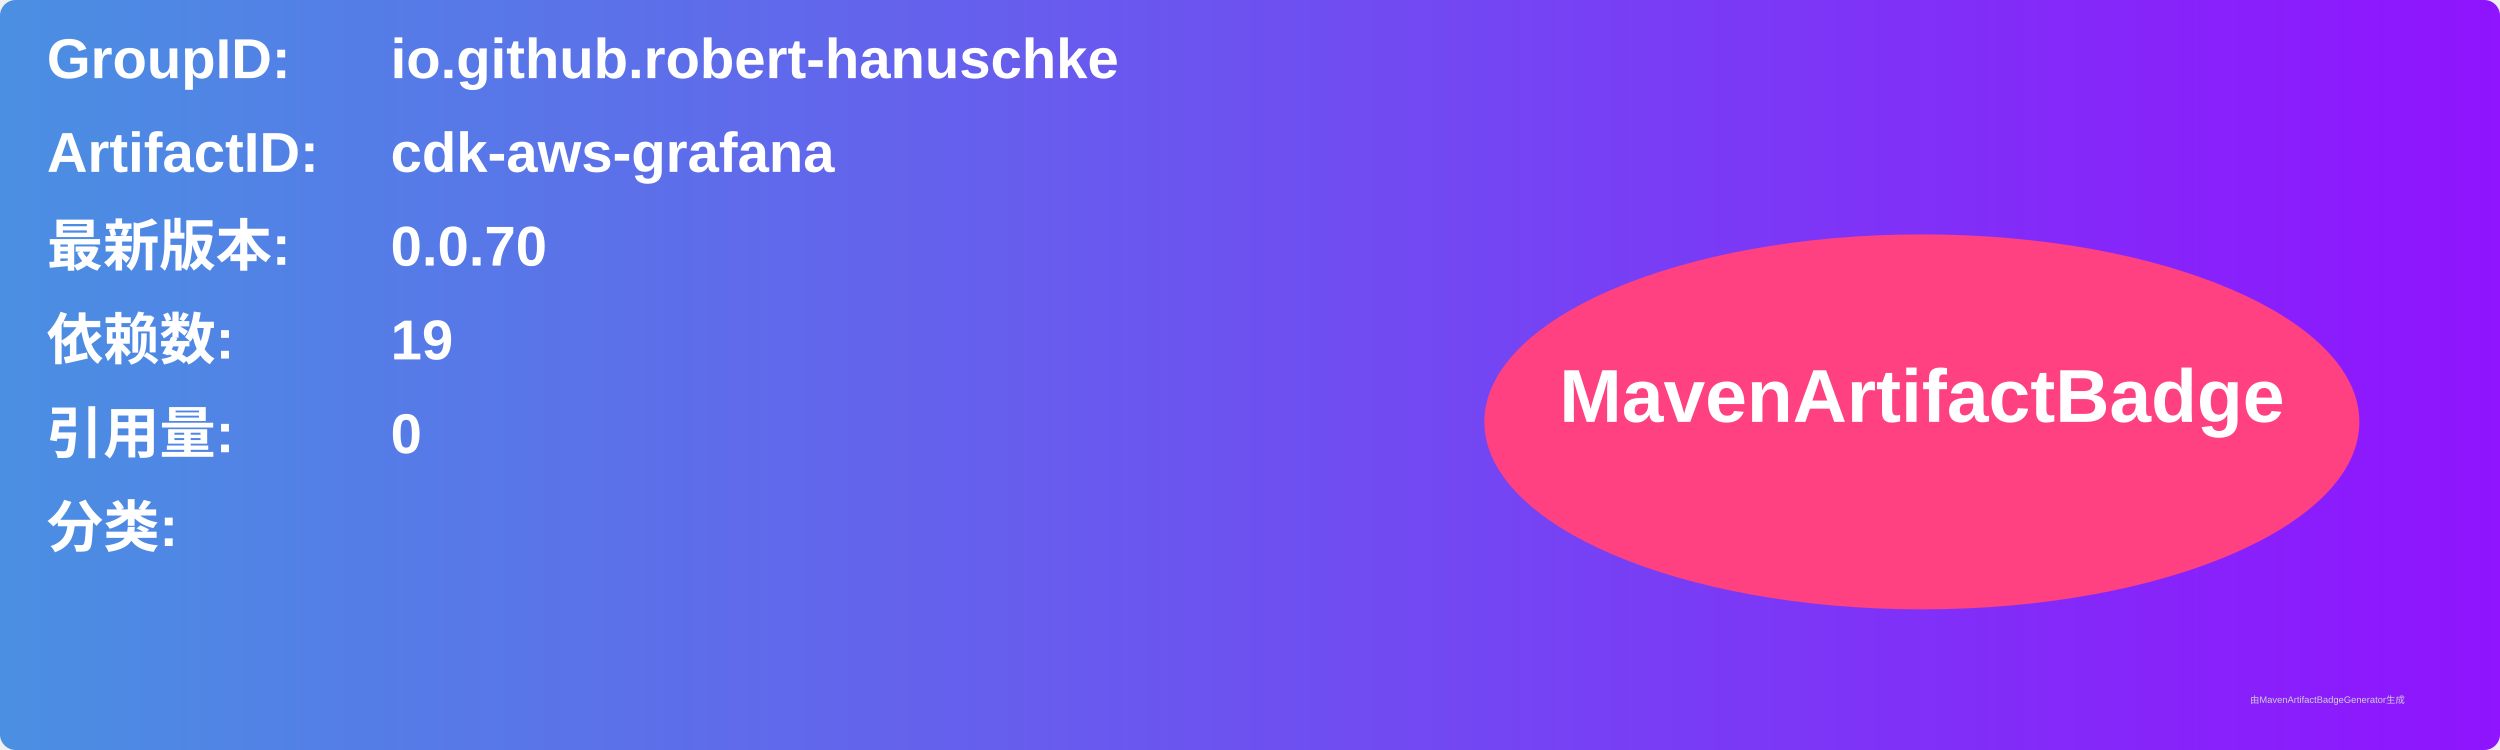
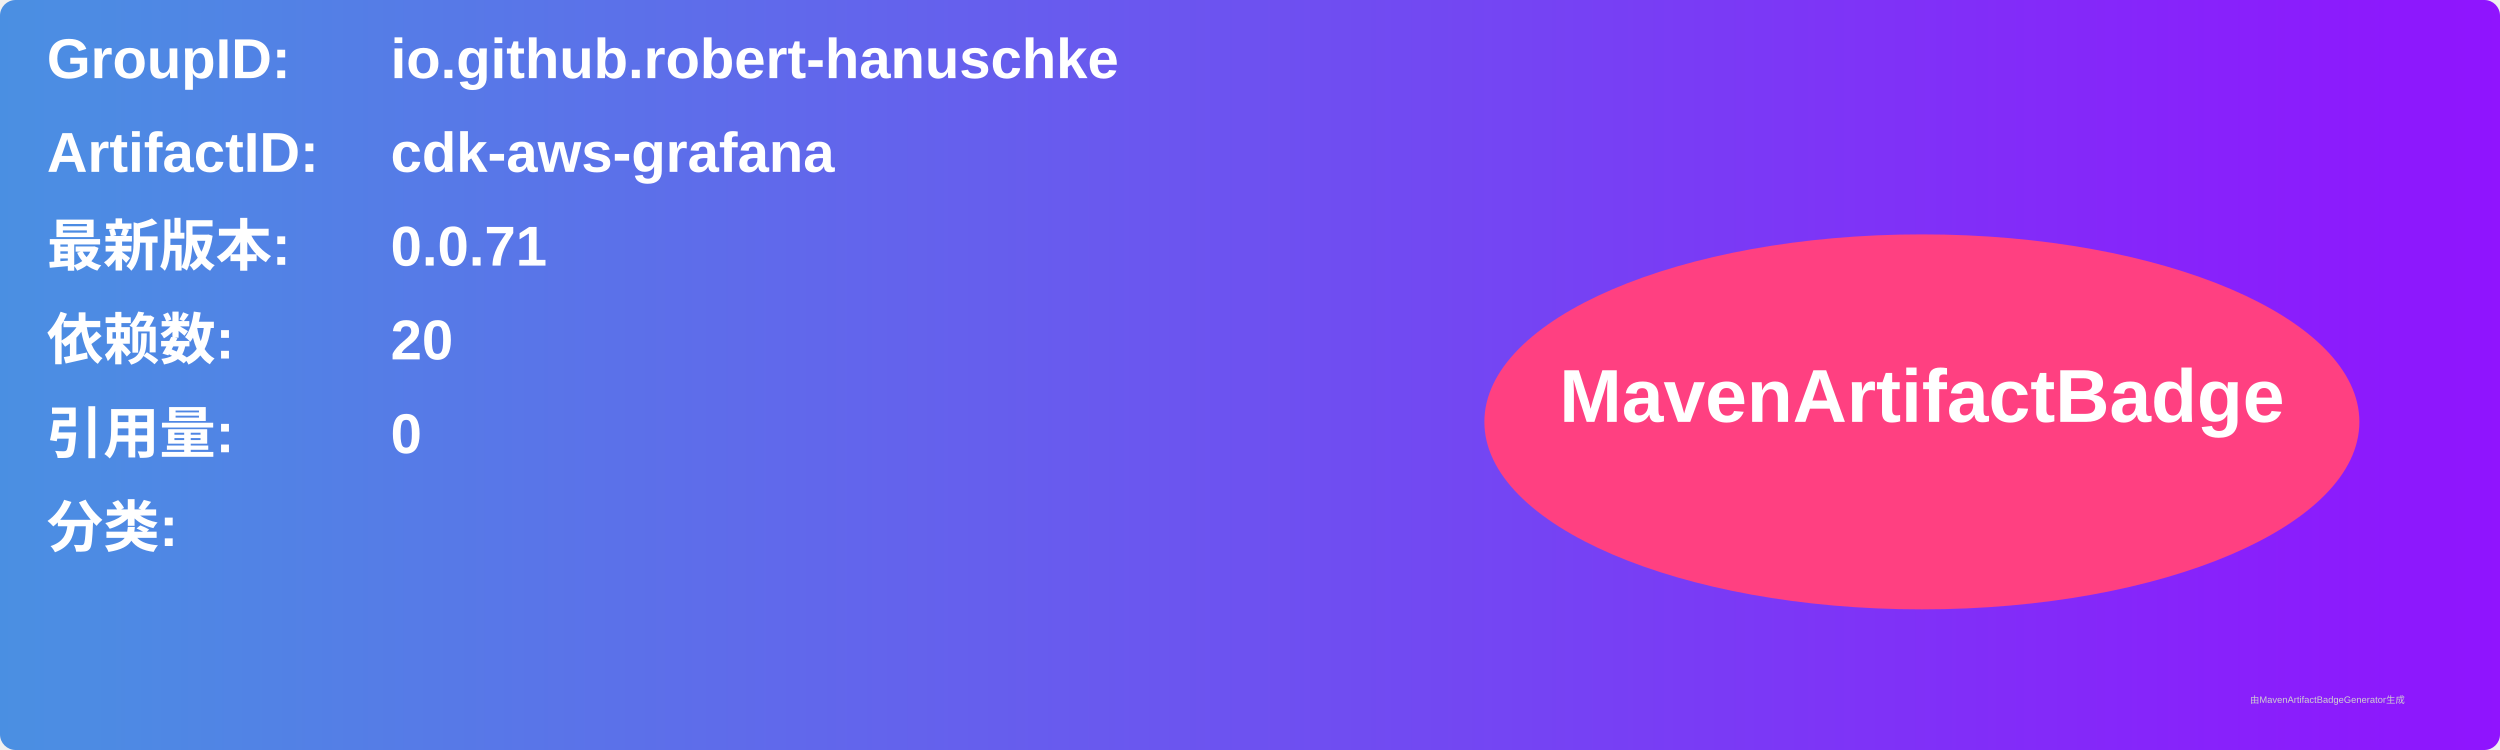
<svg xmlns="http://www.w3.org/2000/svg" width="800" height="240" viewBox="0 0 800 240">
  <linearGradient id="grad" x1="0%" y1="0%" x2="100%" y2="0%">
    <stop offset="0%" stop-color="#4a90e2" />
    <stop offset="100%" stop-color="#9013fe" />
  </linearGradient>
  <rect width="100%" height="100%" rx="5" ry="5" fill="url(#grad)" />
  <g transform="translate(15, 15)">
    <text x="0" y="10" font-family="Arial" font-size="18" fill="white" font-weight="bold" width="260">GroupID:</text>
    <text x="110" y="10" font-family="Arial" font-size="18" fill="white" font-weight="bold" width="460">io.github.robert-hanuschke</text>
    <text x="0" y="40" font-family="Arial" font-size="18" fill="white" font-weight="bold" width="260">ArtifactID:</text>
    <text x="110" y="40" font-family="Arial" font-size="18" fill="white" font-weight="bold" width="460">cdk-aws-grafana</text>
    <text x="0" y="70" font-family="Arial" font-size="18" fill="white" font-weight="bold">最新版本:</text>
    <text x="110" y="70" font-family="Arial" font-size="18" fill="white" font-weight="bold">
-       <tspan font-weight="bold">0.0.70</tspan>
+       <tspan font-weight="bold">0.0.71</tspan>
    </text>
    <text x="0" y="100" font-family="Arial" font-size="18" fill="white" font-weight="bold">依赖数: </text>
    <text x="110" y="100" font-family="Arial" font-size="18" fill="white">
-       <tspan font-weight="bold">19</tspan>
+       <tspan font-weight="bold">20</tspan>
    </text>
    <text x="0" y="130" font-family="Arial" font-size="18" fill="white" font-weight="bold">引用量: </text>
    <text x="110" y="130" font-family="Arial" font-size="18" fill="white">
      <tspan font-weight="bold">0</tspan>
    </text>
    <text x="0" y="160" font-family="Arial" font-size="18" fill="white" font-weight="bold">分类:</text>
    <text x="10" y="190" font-family="Arial" font-size="10" fill="white">
      <tspan font-weight="bold" />
    </text>
    <ellipse cx="600" cy="120" rx="140" ry="60" fill="#ff4081" />
    <text x="600" y="120" text-anchor="middle" font-family="Arial" font-size="24" fill="white" font-weight="bold">MavenArtifactBadge</text>
  </g>
  <text x="720" y="225" font-family="Arial" font-size="3" fill="#d0d0d0">由MavenArtifactBadgeGenerator生成</text>
</svg>
